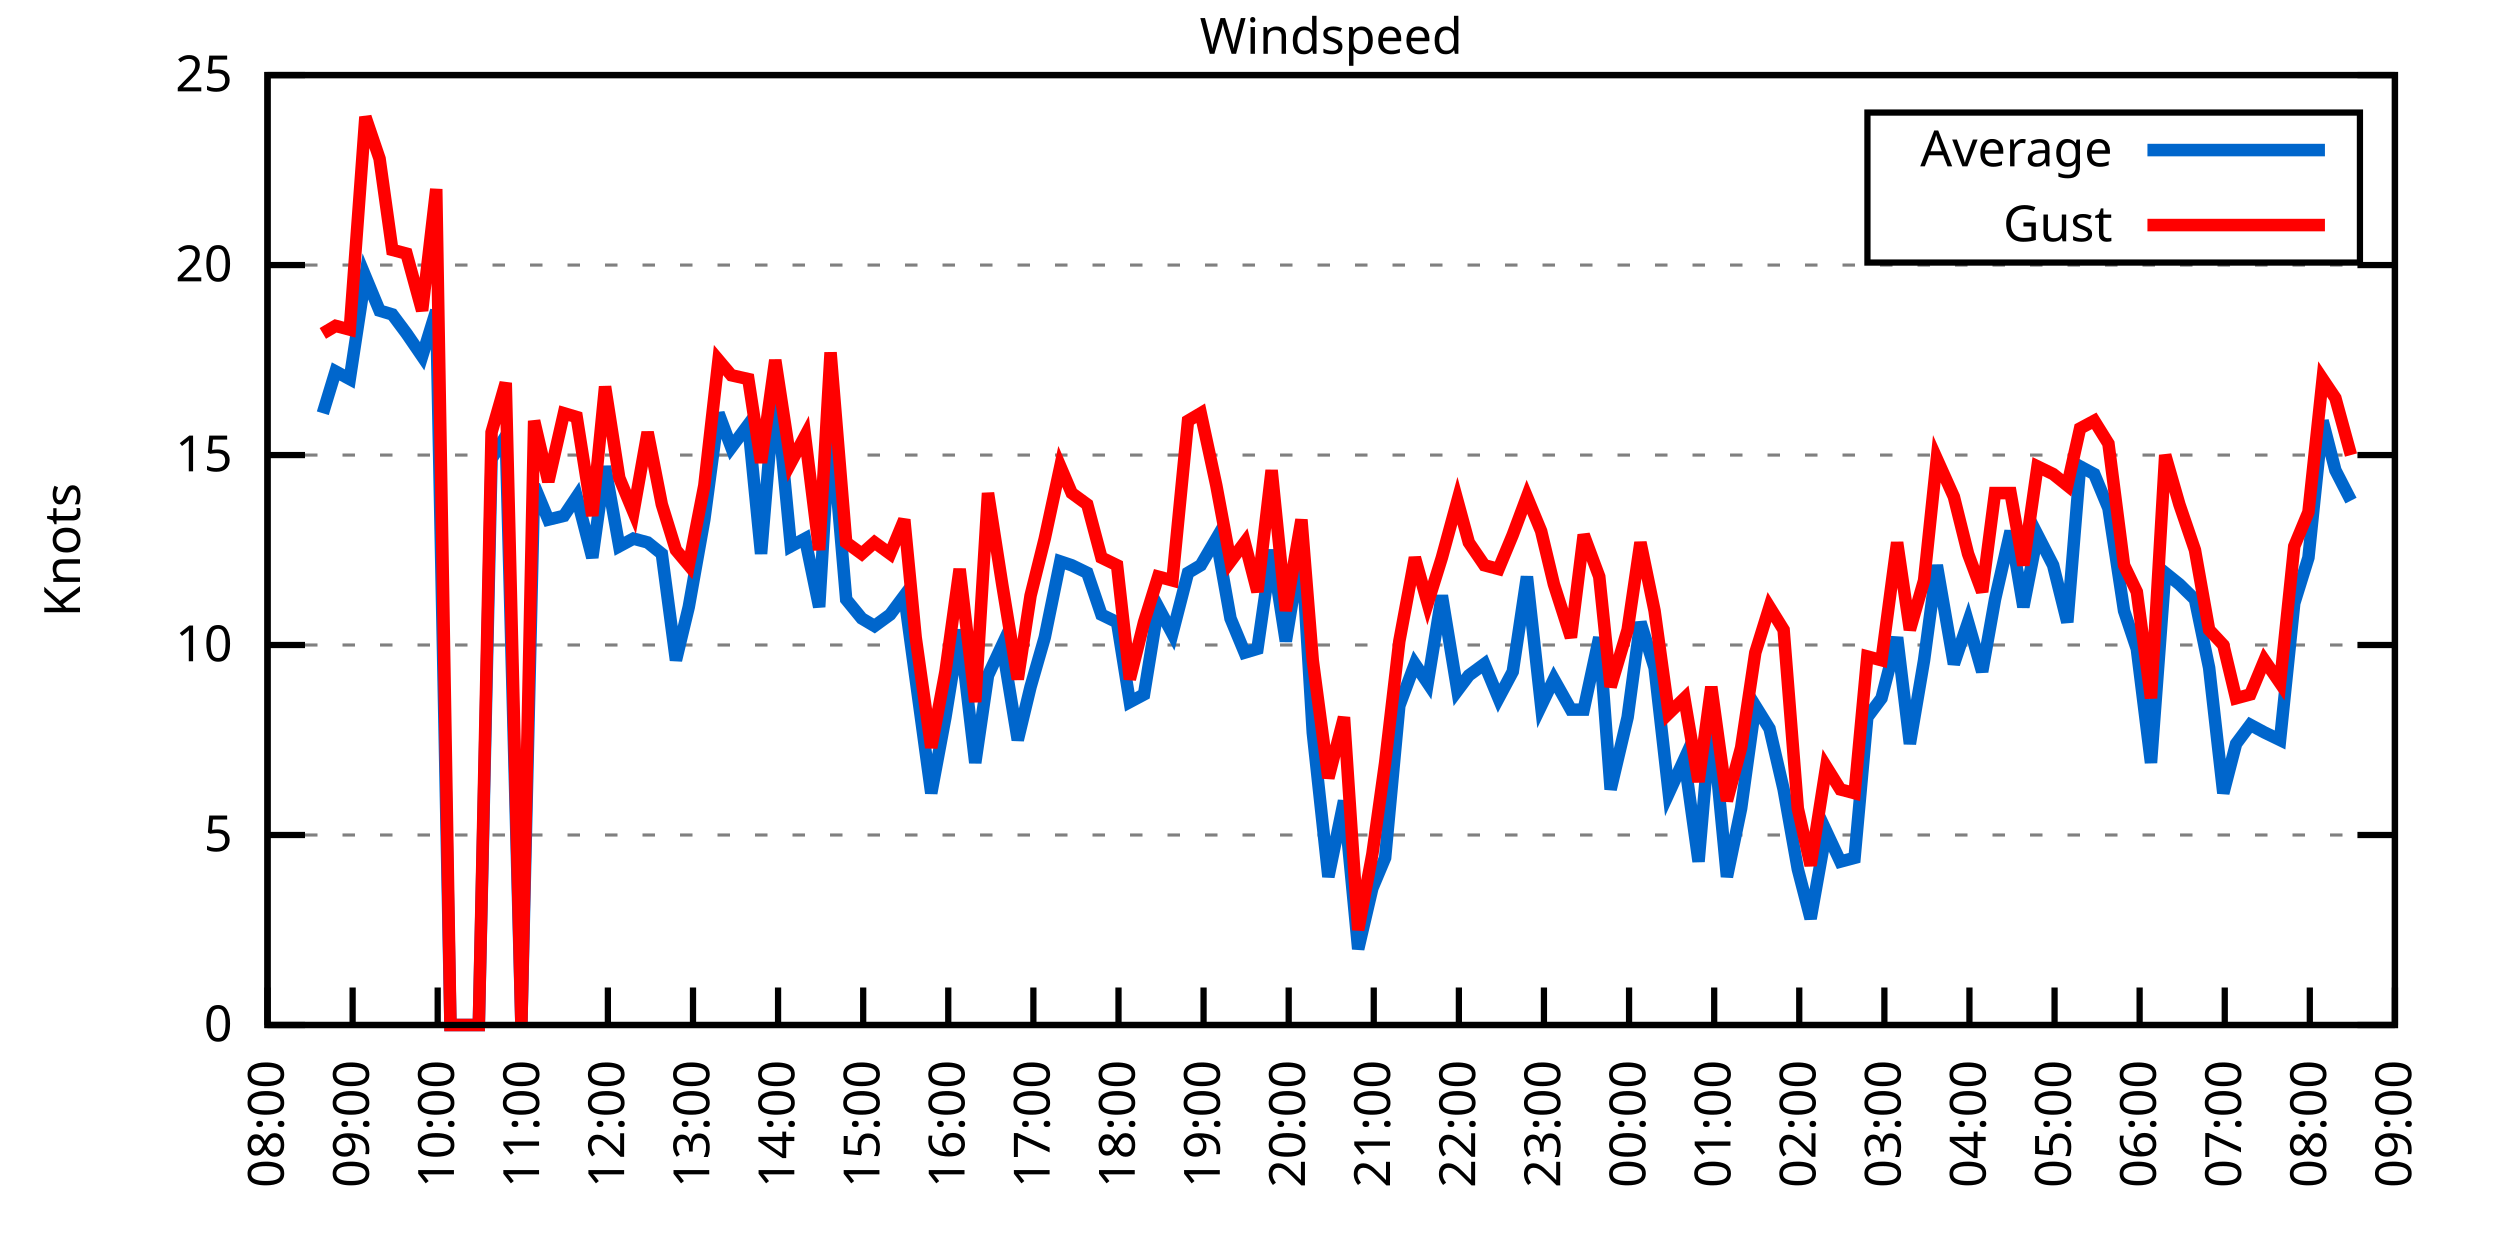
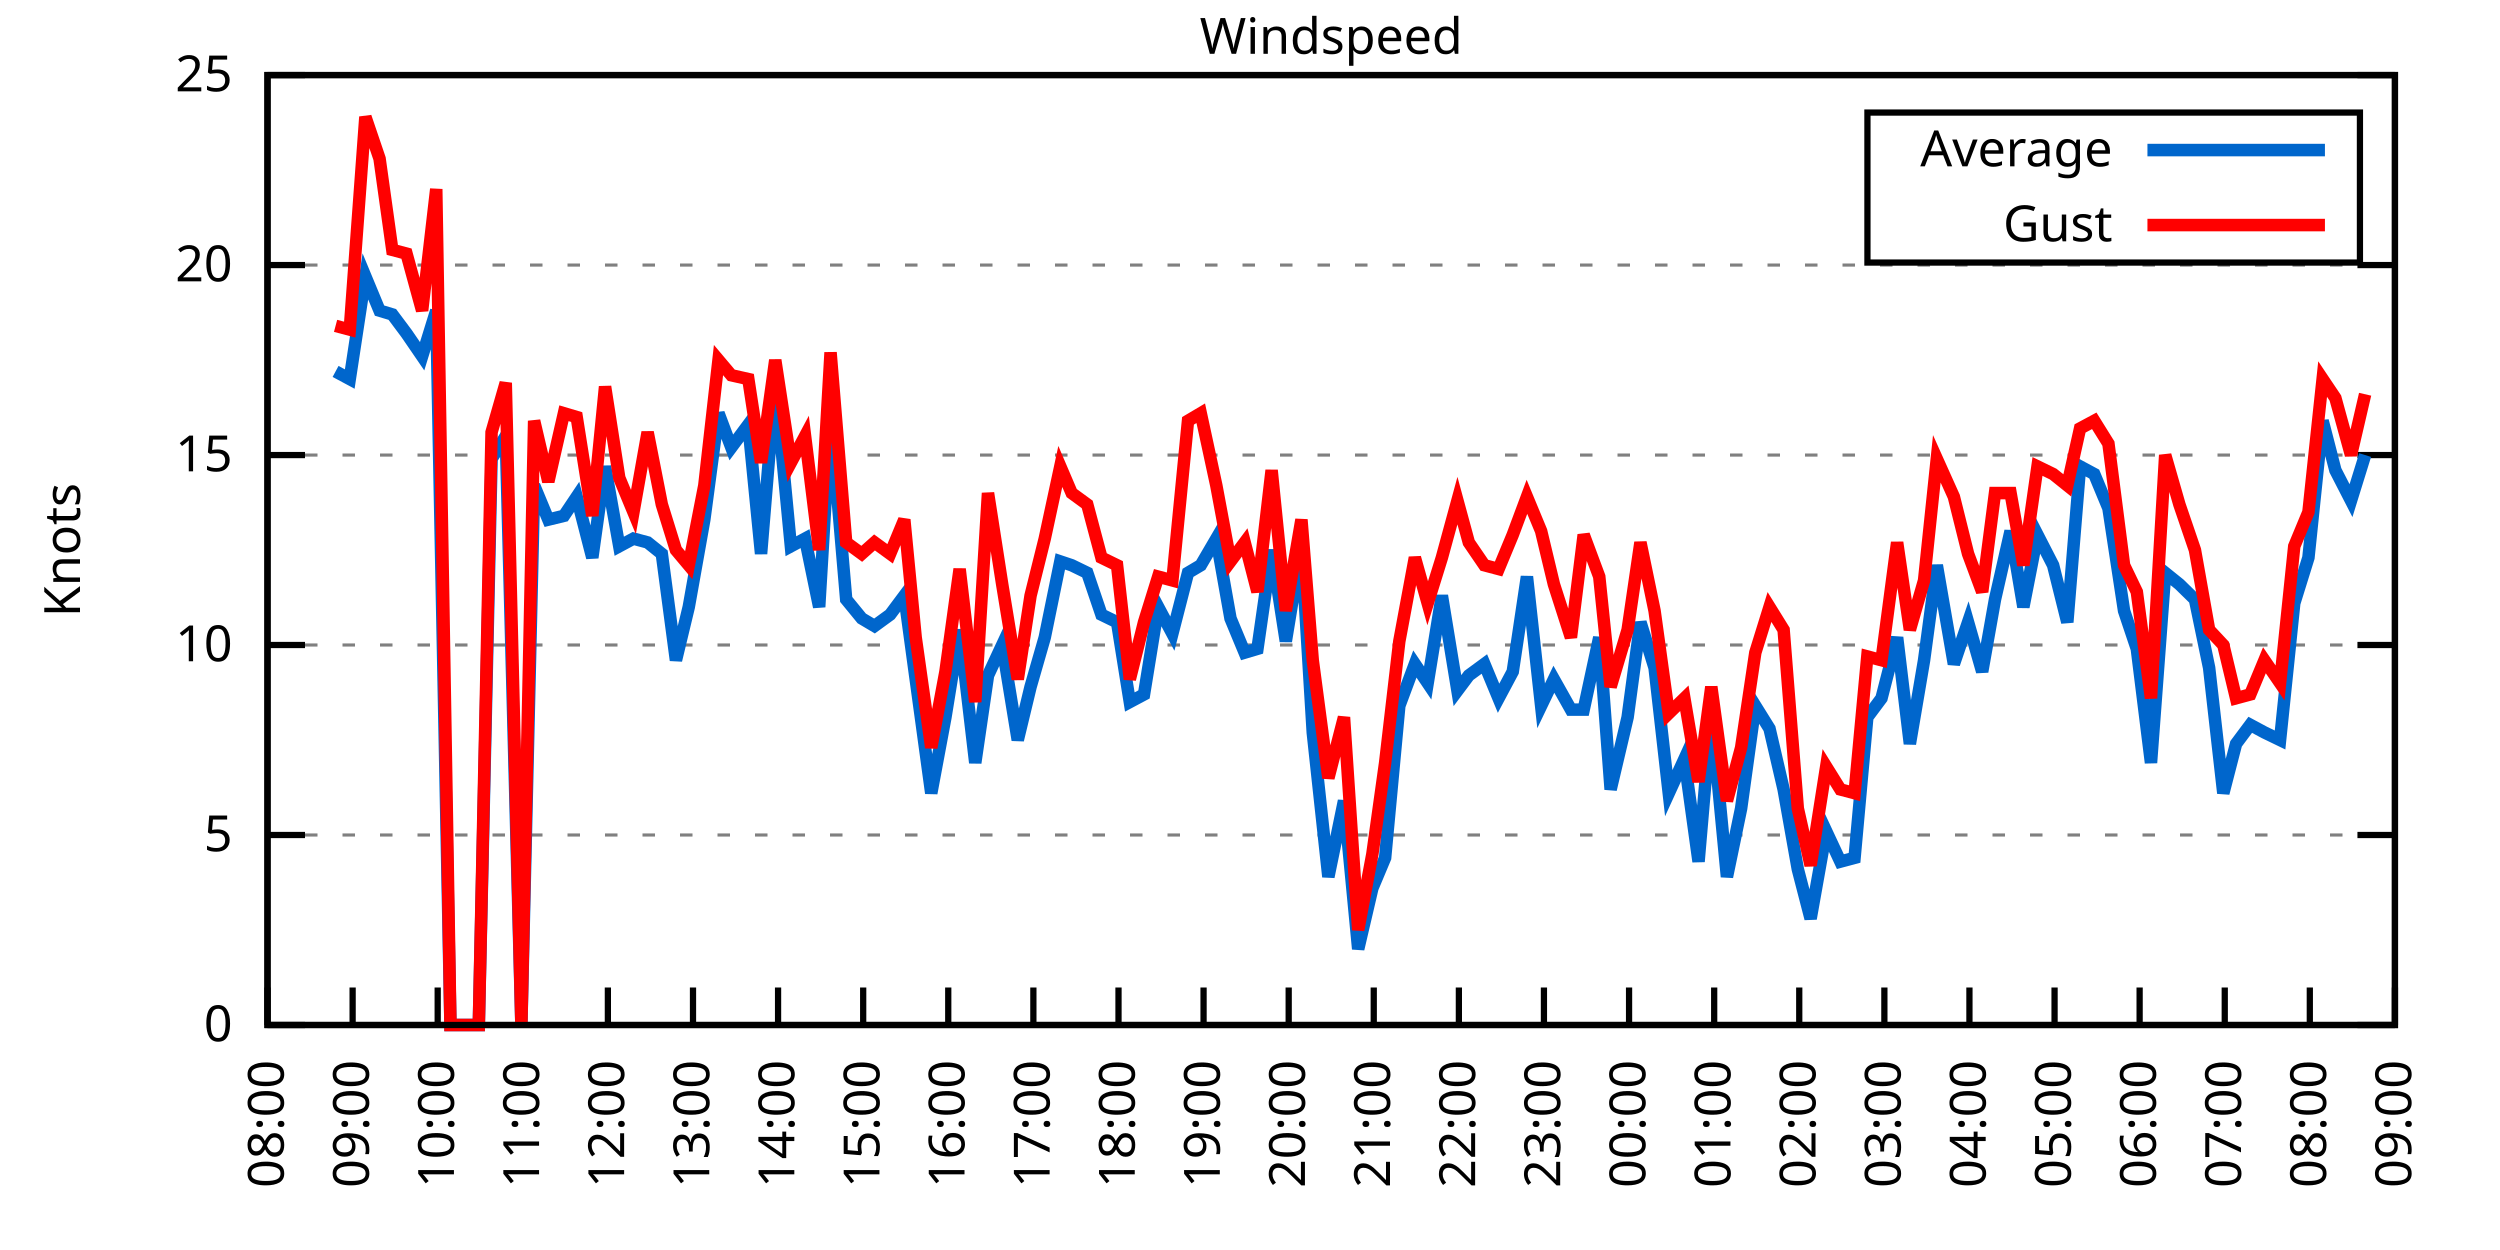
<svg xmlns="http://www.w3.org/2000/svg" xmlns:xlink="http://www.w3.org/1999/xlink" width="400" height="200" viewBox="0 0 400 200">
  <g id="gnuplot_canvas">
    <rect x="0" y="0" width="400" height="200" fill="none" />
    <defs>
      <circle id="gpDot" r="0.5" stroke-width="0.5" stroke="currentColor" />
      <path id="gpPt0" stroke-width="0.333" stroke="currentColor" d="M-1,0 h2 M0,-1 v2" />
      <path id="gpPt1" stroke-width="0.333" stroke="currentColor" d="M-1,-1 L1,1 M1,-1 L-1,1" />
      <path id="gpPt2" stroke-width="0.333" stroke="currentColor" d="M-1,0 L1,0 M0,-1 L0,1 M-1,-1 L1,1 M-1,1 L1,-1" />
      <rect id="gpPt3" stroke-width="0.333" stroke="currentColor" x="-1" y="-1" width="2" height="2" />
      <rect id="gpPt4" stroke-width="0.333" stroke="currentColor" fill="currentColor" x="-1" y="-1" width="2" height="2" />
      <circle id="gpPt5" stroke-width="0.333" stroke="currentColor" cx="0" cy="0" r="1" />
      <use xlink:href="#gpPt5" id="gpPt6" fill="currentColor" stroke="none" />
      <path id="gpPt7" stroke-width="0.333" stroke="currentColor" d="M0,-1.33 L-1.33,0.67 L1.33,0.67 z" />
      <use xlink:href="#gpPt7" id="gpPt8" fill="currentColor" stroke="none" />
      <use xlink:href="#gpPt7" id="gpPt9" stroke="currentColor" transform="rotate(180)" />
      <use xlink:href="#gpPt9" id="gpPt10" fill="currentColor" stroke="none" />
      <use xlink:href="#gpPt3" id="gpPt11" stroke="currentColor" transform="rotate(45)" />
      <use xlink:href="#gpPt11" id="gpPt12" fill="currentColor" stroke="none" />
      <path id="gpPt13" stroke-width="0.333" stroke="currentColor" d="M0,1.330 L1.265,0.411 L0.782,-1.067 L-0.782,-1.076 L-1.265,0.411 z" />
      <use xlink:href="#gpPt13" id="gpPt14" fill="currentColor" stroke="none" />
      <filter id="textbox" filterUnits="objectBoundingBox" x="0" y="0" height="1" width="1">
        <feFlood flood-color="white" flood-opacity="1" result="bgnd" />
        <feComposite in="SourceGraphic" in2="bgnd" operator="atop" />
      </filter>
      <filter id="greybox" filterUnits="objectBoundingBox" x="0" y="0" height="1" width="1">
        <feFlood flood-color="lightgrey" flood-opacity="1" result="grey" />
        <feComposite in="SourceGraphic" in2="grey" operator="atop" />
      </filter>
    </defs>
    <g fill="none" color="white" stroke="currentColor" stroke-width="1.00" stroke-linecap="butt" stroke-linejoin="miter">
</g>
    <g fill="none" color="black" stroke="currentColor" stroke-width="1.00" stroke-linecap="butt" stroke-linejoin="miter">
      <g stroke="none" shape-rendering="crispEdges">
        <polygon fill="rgb(255, 255, 255)" points="42.80,164.00 383.18,164.00 383.18,12.02 42.80,12.02 " />
      </g>
    </g>
    <g fill="none" color="black" stroke="currentColor" stroke-width="1.00" stroke-linecap="butt" stroke-linejoin="miter">
</g>
    <g fill="none" color="black" stroke="black" stroke-width="0.50" stroke-linecap="butt" stroke-linejoin="miter">
</g>
    <g fill="none" color="gray" stroke="currentColor" stroke-width="0.50" stroke-linecap="butt" stroke-linejoin="miter">
      <path stroke="gray" stroke-dasharray="2,4" class="gridline" d="M42.80,164.00 L383.19,164.00  " />
    </g>
    <g fill="none" color="gray" stroke="gray" stroke-width="1.00" stroke-linecap="butt" stroke-linejoin="miter">
</g>
    <g fill="none" color="black" stroke="currentColor" stroke-width="1.00" stroke-linecap="butt" stroke-linejoin="miter">
      <path stroke="black" d="M42.80,164.00 L48.80,164.00 M383.19,164.00 L377.19,164.00  " />
      <g transform="translate(37.20,166.60)" stroke="none" fill="black" font-family="Sans" font-size="8.00" text-anchor="end">
        <text>
          <tspan font-family="Sans"> 0</tspan>
        </text>
      </g>
    </g>
    <g fill="none" color="black" stroke="currentColor" stroke-width="1.00" stroke-linecap="butt" stroke-linejoin="miter">
</g>
    <g fill="none" color="black" stroke="black" stroke-width="0.50" stroke-linecap="butt" stroke-linejoin="miter">
</g>
    <g fill="none" color="gray" stroke="currentColor" stroke-width="0.50" stroke-linecap="butt" stroke-linejoin="miter">
      <path stroke="gray" stroke-dasharray="2,4" class="gridline" d="M42.80,133.60 L383.19,133.60  " />
    </g>
    <g fill="none" color="gray" stroke="gray" stroke-width="1.00" stroke-linecap="butt" stroke-linejoin="miter">
</g>
    <g fill="none" color="black" stroke="currentColor" stroke-width="1.00" stroke-linecap="butt" stroke-linejoin="miter">
      <path stroke="black" d="M42.80,133.60 L48.80,133.60 M383.19,133.60 L377.19,133.60  " />
      <g transform="translate(37.20,136.20)" stroke="none" fill="black" font-family="Sans" font-size="8.00" text-anchor="end">
        <text>
          <tspan font-family="Sans"> 5</tspan>
        </text>
      </g>
    </g>
    <g fill="none" color="black" stroke="currentColor" stroke-width="1.00" stroke-linecap="butt" stroke-linejoin="miter">
</g>
    <g fill="none" color="black" stroke="black" stroke-width="0.50" stroke-linecap="butt" stroke-linejoin="miter">
</g>
    <g fill="none" color="gray" stroke="currentColor" stroke-width="0.50" stroke-linecap="butt" stroke-linejoin="miter">
      <path stroke="gray" stroke-dasharray="2,4" class="gridline" d="M42.80,103.20 L383.19,103.20  " />
    </g>
    <g fill="none" color="gray" stroke="gray" stroke-width="1.00" stroke-linecap="butt" stroke-linejoin="miter">
</g>
    <g fill="none" color="black" stroke="currentColor" stroke-width="1.00" stroke-linecap="butt" stroke-linejoin="miter">
      <path stroke="black" d="M42.80,103.20 L48.80,103.20 M383.19,103.20 L377.19,103.20  " />
      <g transform="translate(37.20,105.80)" stroke="none" fill="black" font-family="Sans" font-size="8.00" text-anchor="end">
        <text>
          <tspan font-family="Sans"> 10</tspan>
        </text>
      </g>
    </g>
    <g fill="none" color="black" stroke="currentColor" stroke-width="1.00" stroke-linecap="butt" stroke-linejoin="miter">
</g>
    <g fill="none" color="black" stroke="black" stroke-width="0.50" stroke-linecap="butt" stroke-linejoin="miter">
</g>
    <g fill="none" color="gray" stroke="currentColor" stroke-width="0.50" stroke-linecap="butt" stroke-linejoin="miter">
      <path stroke="gray" stroke-dasharray="2,4" class="gridline" d="M42.80,72.81 L383.19,72.81  " />
    </g>
    <g fill="none" color="gray" stroke="gray" stroke-width="1.00" stroke-linecap="butt" stroke-linejoin="miter">
</g>
    <g fill="none" color="black" stroke="currentColor" stroke-width="1.00" stroke-linecap="butt" stroke-linejoin="miter">
      <path stroke="black" d="M42.80,72.81 L48.80,72.81 M383.19,72.81 L377.19,72.81  " />
      <g transform="translate(37.20,75.41)" stroke="none" fill="black" font-family="Sans" font-size="8.00" text-anchor="end">
        <text>
          <tspan font-family="Sans"> 15</tspan>
        </text>
      </g>
    </g>
    <g fill="none" color="black" stroke="currentColor" stroke-width="1.00" stroke-linecap="butt" stroke-linejoin="miter">
</g>
    <g fill="none" color="black" stroke="black" stroke-width="0.50" stroke-linecap="butt" stroke-linejoin="miter">
</g>
    <g fill="none" color="gray" stroke="currentColor" stroke-width="0.50" stroke-linecap="butt" stroke-linejoin="miter">
      <path stroke="gray" stroke-dasharray="2,4" class="gridline" d="M42.80,42.41 L383.19,42.41  " />
    </g>
    <g fill="none" color="gray" stroke="gray" stroke-width="1.00" stroke-linecap="butt" stroke-linejoin="miter">
</g>
    <g fill="none" color="black" stroke="currentColor" stroke-width="1.00" stroke-linecap="butt" stroke-linejoin="miter">
      <path stroke="black" d="M42.80,42.41 L48.80,42.41 M383.19,42.41 L377.19,42.41  " />
      <g transform="translate(37.20,45.01)" stroke="none" fill="black" font-family="Sans" font-size="8.00" text-anchor="end">
        <text>
          <tspan font-family="Sans"> 20</tspan>
        </text>
      </g>
    </g>
    <g fill="none" color="black" stroke="currentColor" stroke-width="1.00" stroke-linecap="butt" stroke-linejoin="miter">
</g>
    <g fill="none" color="black" stroke="black" stroke-width="0.50" stroke-linecap="butt" stroke-linejoin="miter">
</g>
    <g fill="none" color="gray" stroke="currentColor" stroke-width="0.50" stroke-linecap="butt" stroke-linejoin="miter">
      <path stroke="gray" stroke-dasharray="2,4" class="gridline" d="M42.80,12.01 L383.19,12.01  " />
    </g>
    <g fill="none" color="gray" stroke="gray" stroke-width="1.00" stroke-linecap="butt" stroke-linejoin="miter">
</g>
    <g fill="none" color="black" stroke="currentColor" stroke-width="1.00" stroke-linecap="butt" stroke-linejoin="miter">
      <path stroke="black" d="M42.80,12.01 L48.80,12.01 M383.19,12.01 L377.19,12.01  " />
      <g transform="translate(37.20,14.61)" stroke="none" fill="black" font-family="Sans" font-size="8.00" text-anchor="end">
        <text>
          <tspan font-family="Sans"> 25</tspan>
        </text>
      </g>
    </g>
    <g fill="none" color="black" stroke="currentColor" stroke-width="1.00" stroke-linecap="butt" stroke-linejoin="miter">
      <path stroke="black" d="M42.80,164.00 L42.80,158.00  " />
      <g transform="translate(45.40,169.60) rotate(270.00)" stroke="none" fill="black" font-family="Sans" font-size="8.00" text-anchor="end">
        <text>
          <tspan font-family="Sans">08:00</tspan>
        </text>
      </g>
    </g>
    <g fill="none" color="black" stroke="currentColor" stroke-width="1.00" stroke-linecap="butt" stroke-linejoin="miter">
      <path stroke="black" d="M56.42,164.00 L56.42,158.00  " />
      <g transform="translate(59.02,169.60) rotate(270.00)" stroke="none" fill="black" font-family="Sans" font-size="8.00" text-anchor="end">
        <text>
          <tspan font-family="Sans">09:00</tspan>
        </text>
      </g>
    </g>
    <g fill="none" color="black" stroke="currentColor" stroke-width="1.00" stroke-linecap="butt" stroke-linejoin="miter">
      <path stroke="black" d="M70.03,164.00 L70.03,158.00  " />
      <g transform="translate(72.63,169.60) rotate(270.00)" stroke="none" fill="black" font-family="Sans" font-size="8.00" text-anchor="end">
        <text>
          <tspan font-family="Sans">10:00</tspan>
        </text>
      </g>
    </g>
    <g fill="none" color="black" stroke="currentColor" stroke-width="1.00" stroke-linecap="butt" stroke-linejoin="miter">
      <path stroke="black" d="M83.65,164.00 L83.65,158.00  " />
      <g transform="translate(86.25,169.60) rotate(270.00)" stroke="none" fill="black" font-family="Sans" font-size="8.00" text-anchor="end">
        <text>
          <tspan font-family="Sans">11:00</tspan>
        </text>
      </g>
    </g>
    <g fill="none" color="black" stroke="currentColor" stroke-width="1.00" stroke-linecap="butt" stroke-linejoin="miter">
      <path stroke="black" d="M97.26,164.00 L97.26,158.00  " />
      <g transform="translate(99.86,169.60) rotate(270.00)" stroke="none" fill="black" font-family="Sans" font-size="8.00" text-anchor="end">
        <text>
          <tspan font-family="Sans">12:00</tspan>
        </text>
      </g>
    </g>
    <g fill="none" color="black" stroke="currentColor" stroke-width="1.00" stroke-linecap="butt" stroke-linejoin="miter">
      <path stroke="black" d="M110.88,164.00 L110.88,158.00  " />
      <g transform="translate(113.48,169.60) rotate(270.00)" stroke="none" fill="black" font-family="Sans" font-size="8.00" text-anchor="end">
        <text>
          <tspan font-family="Sans">13:00</tspan>
        </text>
      </g>
    </g>
    <g fill="none" color="black" stroke="currentColor" stroke-width="1.00" stroke-linecap="butt" stroke-linejoin="miter">
      <path stroke="black" d="M124.49,164.00 L124.49,158.00  " />
      <g transform="translate(127.09,169.60) rotate(270.00)" stroke="none" fill="black" font-family="Sans" font-size="8.00" text-anchor="end">
        <text>
          <tspan font-family="Sans">14:00</tspan>
        </text>
      </g>
    </g>
    <g fill="none" color="black" stroke="currentColor" stroke-width="1.00" stroke-linecap="butt" stroke-linejoin="miter">
      <path stroke="black" d="M138.11,164.00 L138.11,158.00  " />
      <g transform="translate(140.71,169.60) rotate(270.00)" stroke="none" fill="black" font-family="Sans" font-size="8.00" text-anchor="end">
        <text>
          <tspan font-family="Sans">15:00</tspan>
        </text>
      </g>
    </g>
    <g fill="none" color="black" stroke="currentColor" stroke-width="1.00" stroke-linecap="butt" stroke-linejoin="miter">
      <path stroke="black" d="M151.72,164.00 L151.72,158.00  " />
      <g transform="translate(154.32,169.60) rotate(270.00)" stroke="none" fill="black" font-family="Sans" font-size="8.00" text-anchor="end">
        <text>
          <tspan font-family="Sans">16:00</tspan>
        </text>
      </g>
    </g>
    <g fill="none" color="black" stroke="currentColor" stroke-width="1.00" stroke-linecap="butt" stroke-linejoin="miter">
      <path stroke="black" d="M165.34,164.00 L165.34,158.00  " />
      <g transform="translate(167.94,169.60) rotate(270.00)" stroke="none" fill="black" font-family="Sans" font-size="8.00" text-anchor="end">
        <text>
          <tspan font-family="Sans">17:00</tspan>
        </text>
      </g>
    </g>
    <g fill="none" color="black" stroke="currentColor" stroke-width="1.00" stroke-linecap="butt" stroke-linejoin="miter">
      <path stroke="black" d="M178.96,164.00 L178.96,158.00  " />
      <g transform="translate(181.56,169.60) rotate(270.00)" stroke="none" fill="black" font-family="Sans" font-size="8.00" text-anchor="end">
        <text>
          <tspan font-family="Sans">18:00</tspan>
        </text>
      </g>
    </g>
    <g fill="none" color="black" stroke="currentColor" stroke-width="1.00" stroke-linecap="butt" stroke-linejoin="miter">
      <path stroke="black" d="M192.57,164.00 L192.57,158.00  " />
      <g transform="translate(195.17,169.60) rotate(270.00)" stroke="none" fill="black" font-family="Sans" font-size="8.00" text-anchor="end">
        <text>
          <tspan font-family="Sans">19:00</tspan>
        </text>
      </g>
    </g>
    <g fill="none" color="black" stroke="currentColor" stroke-width="1.00" stroke-linecap="butt" stroke-linejoin="miter">
      <path stroke="black" d="M206.19,164.00 L206.19,158.00  " />
      <g transform="translate(208.79,169.60) rotate(270.00)" stroke="none" fill="black" font-family="Sans" font-size="8.00" text-anchor="end">
        <text>
          <tspan font-family="Sans">20:00</tspan>
        </text>
      </g>
    </g>
    <g fill="none" color="black" stroke="currentColor" stroke-width="1.00" stroke-linecap="butt" stroke-linejoin="miter">
      <path stroke="black" d="M219.80,164.00 L219.80,158.00  " />
      <g transform="translate(222.40,169.60) rotate(270.00)" stroke="none" fill="black" font-family="Sans" font-size="8.00" text-anchor="end">
        <text>
          <tspan font-family="Sans">21:00</tspan>
        </text>
      </g>
    </g>
    <g fill="none" color="black" stroke="currentColor" stroke-width="1.00" stroke-linecap="butt" stroke-linejoin="miter">
      <path stroke="black" d="M233.42,164.00 L233.42,158.00  " />
      <g transform="translate(236.02,169.60) rotate(270.00)" stroke="none" fill="black" font-family="Sans" font-size="8.00" text-anchor="end">
        <text>
          <tspan font-family="Sans">22:00</tspan>
        </text>
      </g>
    </g>
    <g fill="none" color="black" stroke="currentColor" stroke-width="1.00" stroke-linecap="butt" stroke-linejoin="miter">
      <path stroke="black" d="M247.03,164.00 L247.03,158.00  " />
      <g transform="translate(249.63,169.60) rotate(270.00)" stroke="none" fill="black" font-family="Sans" font-size="8.00" text-anchor="end">
        <text>
          <tspan font-family="Sans">23:00</tspan>
        </text>
      </g>
    </g>
    <g fill="none" color="black" stroke="currentColor" stroke-width="1.00" stroke-linecap="butt" stroke-linejoin="miter">
      <path stroke="black" d="M260.65,164.00 L260.65,158.00  " />
      <g transform="translate(263.25,169.60) rotate(270.00)" stroke="none" fill="black" font-family="Sans" font-size="8.00" text-anchor="end">
        <text>
          <tspan font-family="Sans">00:00</tspan>
        </text>
      </g>
    </g>
    <g fill="none" color="black" stroke="currentColor" stroke-width="1.00" stroke-linecap="butt" stroke-linejoin="miter">
      <path stroke="black" d="M274.27,164.00 L274.27,158.00  " />
      <g transform="translate(276.87,169.60) rotate(270.00)" stroke="none" fill="black" font-family="Sans" font-size="8.00" text-anchor="end">
        <text>
          <tspan font-family="Sans">01:00</tspan>
        </text>
      </g>
    </g>
    <g fill="none" color="black" stroke="currentColor" stroke-width="1.00" stroke-linecap="butt" stroke-linejoin="miter">
      <path stroke="black" d="M287.88,164.00 L287.88,158.00  " />
      <g transform="translate(290.48,169.60) rotate(270.00)" stroke="none" fill="black" font-family="Sans" font-size="8.00" text-anchor="end">
        <text>
          <tspan font-family="Sans">02:00</tspan>
        </text>
      </g>
    </g>
    <g fill="none" color="black" stroke="currentColor" stroke-width="1.00" stroke-linecap="butt" stroke-linejoin="miter">
      <path stroke="black" d="M301.50,164.00 L301.50,158.00  " />
      <g transform="translate(304.10,169.60) rotate(270.00)" stroke="none" fill="black" font-family="Sans" font-size="8.00" text-anchor="end">
        <text>
          <tspan font-family="Sans">03:00</tspan>
        </text>
      </g>
    </g>
    <g fill="none" color="black" stroke="currentColor" stroke-width="1.00" stroke-linecap="butt" stroke-linejoin="miter">
      <path stroke="black" d="M315.11,164.00 L315.11,158.00  " />
      <g transform="translate(317.71,169.60) rotate(270.00)" stroke="none" fill="black" font-family="Sans" font-size="8.00" text-anchor="end">
        <text>
          <tspan font-family="Sans">04:00</tspan>
        </text>
      </g>
    </g>
    <g fill="none" color="black" stroke="currentColor" stroke-width="1.00" stroke-linecap="butt" stroke-linejoin="miter">
      <path stroke="black" d="M328.73,164.00 L328.73,158.00  " />
      <g transform="translate(331.33,169.60) rotate(270.00)" stroke="none" fill="black" font-family="Sans" font-size="8.00" text-anchor="end">
        <text>
          <tspan font-family="Sans">05:00</tspan>
        </text>
      </g>
    </g>
    <g fill="none" color="black" stroke="currentColor" stroke-width="1.00" stroke-linecap="butt" stroke-linejoin="miter">
      <path stroke="black" d="M342.34,164.00 L342.34,158.00  " />
      <g transform="translate(344.94,169.60) rotate(270.00)" stroke="none" fill="black" font-family="Sans" font-size="8.00" text-anchor="end">
        <text>
          <tspan font-family="Sans">06:00</tspan>
        </text>
      </g>
    </g>
    <g fill="none" color="black" stroke="currentColor" stroke-width="1.00" stroke-linecap="butt" stroke-linejoin="miter">
      <path stroke="black" d="M355.96,164.00 L355.96,158.00  " />
      <g transform="translate(358.56,169.60) rotate(270.00)" stroke="none" fill="black" font-family="Sans" font-size="8.00" text-anchor="end">
        <text>
          <tspan font-family="Sans">07:00</tspan>
        </text>
      </g>
    </g>
    <g fill="none" color="black" stroke="currentColor" stroke-width="1.00" stroke-linecap="butt" stroke-linejoin="miter">
      <path stroke="black" d="M369.57,164.00 L369.57,158.00  " />
      <g transform="translate(372.17,169.60) rotate(270.00)" stroke="none" fill="black" font-family="Sans" font-size="8.00" text-anchor="end">
        <text>
          <tspan font-family="Sans">08:00</tspan>
        </text>
      </g>
    </g>
    <g fill="none" color="black" stroke="currentColor" stroke-width="1.00" stroke-linecap="butt" stroke-linejoin="miter">
      <path stroke="black" d="M383.19,164.00 L383.19,158.00  " />
      <g transform="translate(385.79,169.60) rotate(270.00)" stroke="none" fill="black" font-family="Sans" font-size="8.00" text-anchor="end">
        <text>
          <tspan font-family="Sans">09:00</tspan>
        </text>
      </g>
    </g>
    <g fill="none" color="black" stroke="currentColor" stroke-width="1.00" stroke-linecap="butt" stroke-linejoin="miter">
</g>
    <g fill="none" color="black" stroke="currentColor" stroke-width="1.00" stroke-linecap="butt" stroke-linejoin="miter">
      <path stroke="black" d="M42.80,12.01 L42.80,164.00 L383.19,164.00 L383.19,12.01 L42.80,12.01 Z  " />
    </g>
    <g fill="none" color="black" stroke="currentColor" stroke-width="1.00" stroke-linecap="butt" stroke-linejoin="miter">
</g>
    <g fill="none" color="black" stroke="currentColor" stroke-width="1.00" stroke-linecap="butt" stroke-linejoin="miter">
      <path stroke="black" d="M298.79,42.01 L298.79,18.01 L377.59,18.01 L377.59,42.01 L298.79,42.01 Z  " />
    </g>
    <g id="Windspeed_plot_1">
      <g fill="none" color="white" stroke="black" stroke-width="2.00" stroke-linecap="butt" stroke-linejoin="miter">
</g>
      <g fill="none" color="black" stroke="currentColor" stroke-width="2.00" stroke-linecap="butt" stroke-linejoin="miter">
        <g transform="translate(337.99,26.61)" stroke="none" fill="black" font-family="Sans" font-size="8.00" text-anchor="end">
          <text>
            <tspan font-family="Sans">Average</tspan>
          </text>
        </g>
      </g>
      <g fill="none" color="black" stroke="currentColor" stroke-width="2.00" stroke-linecap="butt" stroke-linejoin="miter">
-         <path stroke="rgb(  0, 102, 204)" d="M343.59,24.01 L371.99,24.01 M51.65,66.12 L53.69,59.43 L55.96,60.65 L58.46,44.23 L60.73,49.70 L62.77,50.31   L65.04,53.35 L67.54,57.00 L69.80,49.70 L72.07,164.00 L74.34,164.00 L76.61,164.00 L78.65,73.41 L80.92,69.77   L83.42,164.00 L85.46,77.67 L87.73,83.14 L90.23,82.53 L92.27,79.49 L94.77,89.22 L96.81,74.63 L99.08,87.40   L101.35,86.18 L103.62,86.79 L105.89,88.61 L108.15,105.64 L110.20,97.12 L112.69,83.14 L114.96,66.12 L117.01,71.59   L119.73,67.94 L121.77,88.61 L124.04,61.25 L126.54,87.40 L128.81,86.18 L131.07,97.12 L132.89,66.73 L135.39,95.91   L137.88,98.95 L139.92,100.16 L142.42,98.34 L144.69,95.30 L146.51,108.68 L149.00,126.91 L151.27,114.76 L153.54,100.77   L156.04,122.05 L158.08,108.07 L160.35,103.20 L162.84,118.40 L164.89,109.89 L167.16,101.99 L169.65,89.83 L171.47,90.44   L173.96,91.65 L176.23,98.34 L178.73,99.56 L180.77,112.32 L183.04,111.11 L185.31,97.12 L187.58,101.38 L190.08,91.65   L192.12,90.44 L194.61,86.18 L196.88,98.95 L199.15,104.42 L201.19,103.81 L203.46,88.00 L205.73,102.60 L208.23,87.40   L210.04,117.19 L212.54,140.29 L215.04,128.13 L217.31,151.84 L219.58,142.11 L221.62,137.25 L223.89,112.93 L226.38,106.24   L228.43,109.28 L230.70,95.30 L233.19,110.50 L235.01,108.07 L237.50,106.24 L239.77,111.72 L242.04,107.46 L244.31,92.26   L246.58,112.93 L248.62,108.68 L251.35,113.54 L253.39,113.54 L255.88,101.99 L257.70,126.31 L260.42,114.76 L262.47,99.56   L264.73,106.85 L267.00,126.91 L269.50,121.44 L271.77,137.86 L273.81,114.15 L276.31,140.29 L278.58,129.35 L280.85,112.93   L283.12,116.58 L285.38,126.31 L287.65,139.07 L289.70,146.98 L292.19,132.99 L294.46,137.86 L296.73,137.25 L298.77,114.76   L301.04,111.72 L303.54,101.99 L305.58,119.01 L307.85,105.64 L309.89,90.44 L312.62,106.24 L314.89,99.56 L317.15,107.46   L319.20,95.91 L321.69,84.97 L323.74,97.12 L326.00,85.57 L328.50,90.44 L330.77,99.56 L332.81,74.63 L335.08,75.85   L337.35,81.32 L339.85,97.73 L341.89,103.81 L344.16,122.05 L346.43,91.65 L348.70,93.48 L351.19,95.91 L353.46,106.85   L355.73,126.91 L357.77,119.01 L360.04,115.97 L362.31,117.19 L364.81,118.40 L367.08,96.52 L369.35,89.22 L371.62,67.33   L373.66,75.24 L376.16,80.10  " />
+         <path stroke="rgb(  0, 102, 204)" d="M343.59,24.01 L371.99,24.01 M53.69,59.43 L55.96,60.65 L58.46,44.23 L60.73,49.70 L62.77,50.31 L65.04,53.35   L67.54,57.00 L69.80,49.70 L72.07,164.00 L74.34,164.00 L76.61,164.00 L78.65,73.41 L80.92,69.77 L83.42,164.00   L85.46,77.67 L87.73,83.14 L90.23,82.53 L92.27,79.49 L94.77,89.22 L96.81,74.63 L99.08,87.40 L101.35,86.18   L103.62,86.79 L105.89,88.61 L108.15,105.64 L110.20,97.12 L112.69,83.14 L114.96,66.12 L117.01,71.59 L119.73,67.94   L121.77,88.61 L124.04,61.25 L126.54,87.40 L128.81,86.18 L131.07,97.12 L132.89,66.73 L135.39,95.91 L137.88,98.95   L139.92,100.16 L142.42,98.34 L144.69,95.30 L146.51,108.68 L149.00,126.91 L151.27,114.76 L153.54,100.77 L156.04,122.05   L158.08,108.07 L160.35,103.20 L162.84,118.40 L164.89,109.89 L167.16,101.99 L169.65,89.83 L171.47,90.44 L173.96,91.65   L176.23,98.34 L178.73,99.56 L180.77,112.32 L183.04,111.11 L185.31,97.12 L187.58,101.38 L190.08,91.65 L192.12,90.44   L194.61,86.18 L196.88,98.95 L199.15,104.42 L201.19,103.81 L203.46,88.00 L205.73,102.60 L208.23,87.40 L210.04,117.19   L212.54,140.29 L215.04,128.13 L217.31,151.84 L219.58,142.11 L221.62,137.25 L223.89,112.93 L226.38,106.24 L228.43,109.28   L230.70,95.30 L233.19,110.50 L235.01,108.07 L237.50,106.24 L239.77,111.72 L242.04,107.46 L244.31,92.26 L246.58,112.93   L248.62,108.68 L251.35,113.54 L253.39,113.54 L255.88,101.99 L257.70,126.31 L260.42,114.76 L262.47,99.56 L264.73,106.85   L267.00,126.91 L269.50,121.44 L271.77,137.86 L273.81,114.15 L276.31,140.29 L278.58,129.35 L280.85,112.93 L283.12,116.58   L285.38,126.31 L287.65,139.07 L289.70,146.98 L292.19,132.99 L294.46,137.86 L296.73,137.25 L298.77,114.76 L301.04,111.72   L303.54,101.99 L305.58,119.01 L307.85,105.64 L309.89,90.44 L312.62,106.24 L314.89,99.56 L317.15,107.46 L319.20,95.91   L321.69,84.97 L323.74,97.12 L326.00,85.57 L328.50,90.44 L330.77,99.56 L332.81,74.63 L335.08,75.85 L337.35,81.32   L339.85,97.73 L341.89,103.81 L344.16,122.05 L346.43,91.65 L348.70,93.48 L351.19,95.91 L353.46,106.85 L355.73,126.91   L357.77,119.01 L360.04,115.97 L362.31,117.19 L364.81,118.40 L367.08,96.52 L369.35,89.22 L371.62,67.33 L373.66,75.24   L376.16,80.10 L378.42,72.81  " />
      </g>
    </g>
    <g id="Windspeed_plot_2">
      <g fill="none" color="black" stroke="currentColor" stroke-width="2.00" stroke-linecap="butt" stroke-linejoin="miter">
        <g transform="translate(337.99,38.61)" stroke="none" fill="black" font-family="Sans" font-size="8.00" text-anchor="end">
          <text>
            <tspan font-family="Sans">Gust</tspan>
          </text>
        </g>
      </g>
      <g fill="none" color="black" stroke="currentColor" stroke-width="2.00" stroke-linecap="butt" stroke-linejoin="miter">
-         <path stroke="rgb(255,   0,   0)" d="M343.59,36.01 L371.99,36.01 M51.65,53.35 L53.69,52.14 L55.96,52.74 L58.46,18.70 L60.73,25.39 L62.77,39.98   L65.04,40.58 L67.54,49.70 L69.80,30.25 L72.07,164.00 L74.34,164.00 L76.61,164.00 L78.65,69.16 L80.92,61.25   L83.42,164.00 L85.46,67.33 L87.73,77.06 L90.23,66.12 L92.27,66.73 L94.77,82.53 L96.81,61.86 L99.08,76.45   L101.35,81.93 L103.62,69.16 L105.89,80.71 L108.15,88.00 L110.20,90.44 L112.69,77.67 L114.96,57.61 L117.01,60.04   L119.73,60.65 L121.77,74.02 L124.04,57.61 L126.54,74.02 L128.81,69.77 L131.07,88.00 L132.89,56.39 L135.39,86.79   L137.88,88.61 L139.92,86.79 L142.42,88.61 L144.69,83.14 L146.51,101.99 L149.00,119.62 L151.27,107.46 L153.54,91.04   L156.04,112.32 L158.08,78.89 L160.35,93.48 L162.84,108.68 L164.89,95.30 L167.16,86.18 L169.65,74.63 L171.47,78.89   L173.96,80.71 L176.23,89.22 L178.73,90.44 L180.77,108.68 L183.04,99.56 L185.31,92.26 L187.58,92.87 L190.08,67.33   L192.12,66.12 L194.61,77.67 L196.88,89.83 L199.15,86.79 L201.19,94.69 L203.46,75.24 L205.73,97.73 L208.23,83.14   L210.04,105.64 L212.54,124.48 L215.04,114.76 L217.31,148.80 L219.58,136.64 L221.62,122.05 L223.89,102.60 L226.38,89.22   L228.43,96.52 L230.70,89.22 L233.19,80.10 L235.01,86.79 L237.50,90.44 L239.77,91.04 L242.04,85.57 L244.31,79.49   L246.58,84.97 L248.62,93.48 L251.35,101.99 L253.39,85.57 L255.88,92.26 L257.70,109.89 L260.42,100.77 L262.47,86.79   L264.73,97.73 L267.00,114.15 L269.50,111.72 L271.77,125.09 L273.81,109.89 L276.31,128.13 L278.58,119.62 L280.85,104.42   L283.12,97.12 L285.38,100.77 L287.65,129.35 L289.70,138.47 L292.19,122.66 L294.46,126.31 L296.73,126.91 L298.77,105.03   L301.04,105.64 L303.54,86.79 L305.58,100.77 L307.85,92.87 L309.89,73.41 L312.62,79.49 L314.89,88.61 L317.15,94.69   L319.20,78.89 L321.69,78.89 L323.74,90.44 L326.00,74.63 L328.50,75.85 L330.77,77.67 L332.81,68.55 L335.08,67.33   L337.35,70.98 L339.85,90.44 L341.89,94.69 L344.16,111.72 L346.43,72.81 L348.70,80.71 L351.19,88.00 L353.46,100.77   L355.73,103.20 L357.77,111.72 L360.04,111.11 L362.31,105.64 L364.81,109.28 L367.08,87.40 L369.35,81.93 L371.62,60.65   L373.66,63.69 L376.16,72.81  " />
+         <path stroke="rgb(255,   0,   0)" d="M343.59,36.01 L371.99,36.01 M53.69,52.14 L55.96,52.74 L58.46,18.70 L60.73,25.39 L62.77,39.98 L65.04,40.58   L67.54,49.70 L69.80,30.25 L72.07,164.00 L74.34,164.00 L76.61,164.00 L78.65,69.16 L80.92,61.25 L83.42,164.00   L85.46,67.33 L87.73,77.06 L90.23,66.12 L92.27,66.73 L94.77,82.53 L96.81,61.86 L99.08,76.45 L101.35,81.93   L103.62,69.16 L105.89,80.71 L108.15,88.00 L110.20,90.44 L112.69,77.67 L114.96,57.61 L117.01,60.04 L119.73,60.65   L121.77,74.02 L124.04,57.61 L126.54,74.02 L128.81,69.77 L131.07,88.00 L132.89,56.39 L135.39,86.79 L137.88,88.61   L139.92,86.79 L142.42,88.61 L144.69,83.14 L146.51,101.99 L149.00,119.62 L151.27,107.46 L153.54,91.04 L156.04,112.32   L158.08,78.89 L160.35,93.48 L162.84,108.68 L164.89,95.30 L167.16,86.18 L169.65,74.63 L171.47,78.89 L173.96,80.71   L176.23,89.22 L178.73,90.44 L180.77,108.68 L183.04,99.56 L185.31,92.26 L187.58,92.87 L190.08,67.33 L192.12,66.12   L194.61,77.67 L196.88,89.83 L199.15,86.79 L201.19,94.69 L203.46,75.24 L205.73,97.73 L208.23,83.14 L210.04,105.64   L212.54,124.48 L215.04,114.76 L217.31,148.80 L219.58,136.64 L221.62,122.05 L223.89,102.60 L226.38,89.22 L228.43,96.52   L230.70,89.22 L233.19,80.10 L235.01,86.79 L237.50,90.44 L239.77,91.04 L242.04,85.57 L244.31,79.49 L246.58,84.97   L248.62,93.48 L251.35,101.99 L253.39,85.57 L255.88,92.26 L257.70,109.89 L260.42,100.77 L262.47,86.79 L264.73,97.73   L267.00,114.15 L269.50,111.72 L271.77,125.09 L273.81,109.89 L276.31,128.13 L278.58,119.62 L280.85,104.42 L283.12,97.12   L285.38,100.77 L287.65,129.35 L289.70,138.47 L292.19,122.66 L294.46,126.31 L296.73,126.91 L298.77,105.03 L301.04,105.64   L303.54,86.79 L305.58,100.77 L307.85,92.87 L309.89,73.41 L312.62,79.49 L314.89,88.61 L317.15,94.69 L319.20,78.89   L321.69,78.89 L323.74,90.44 L326.00,74.63 L328.50,75.85 L330.77,77.67 L332.81,68.55 L335.08,67.33 L337.35,70.98   L339.85,90.44 L341.89,94.69 L344.16,111.72 L346.43,72.81 L348.70,80.71 L351.19,88.00 L353.46,100.77 L355.73,103.20   L357.77,111.72 L360.04,111.11 L362.31,105.64 L364.81,109.28 L367.08,87.40 L369.35,81.93 L371.62,60.65 L373.66,63.69   L376.16,72.81 L378.42,63.08  " />
      </g>
    </g>
    <g fill="none" color="black" stroke="currentColor" stroke-width="2.00" stroke-linecap="butt" stroke-linejoin="miter">
</g>
    <g fill="none" color="black" stroke="black" stroke-width="1.00" stroke-linecap="butt" stroke-linejoin="miter">
</g>
    <g fill="none" color="black" stroke="currentColor" stroke-width="1.00" stroke-linecap="butt" stroke-linejoin="miter">
      <path stroke="black" d="M42.80,12.01 L42.80,164.00 L383.19,164.00 L383.19,12.01 L42.80,12.01 Z  " />
      <g transform="translate(12.80,88.01) rotate(270.00)" stroke="none" fill="black" font-family="Sans" font-size="8.00" text-anchor="middle">
        <text>
          <tspan font-family="Sans">Knots</tspan>
        </text>
      </g>
    </g>
    <g fill="none" color="black" stroke="currentColor" stroke-width="1.00" stroke-linecap="butt" stroke-linejoin="miter">
</g>
    <g fill="none" color="black" stroke="currentColor" stroke-width="1.00" stroke-linecap="butt" stroke-linejoin="miter">
      <g transform="translate(212.99,8.61)" stroke="none" fill="black" font-family="Sans" font-size="8.00" text-anchor="middle">
        <text>
          <tspan font-family="Sans">Windspeed</tspan>
        </text>
      </g>
    </g>
    <g fill="none" color="black" stroke="currentColor" stroke-width="1.00" stroke-linecap="butt" stroke-linejoin="miter">
</g>
  </g>
</svg>
